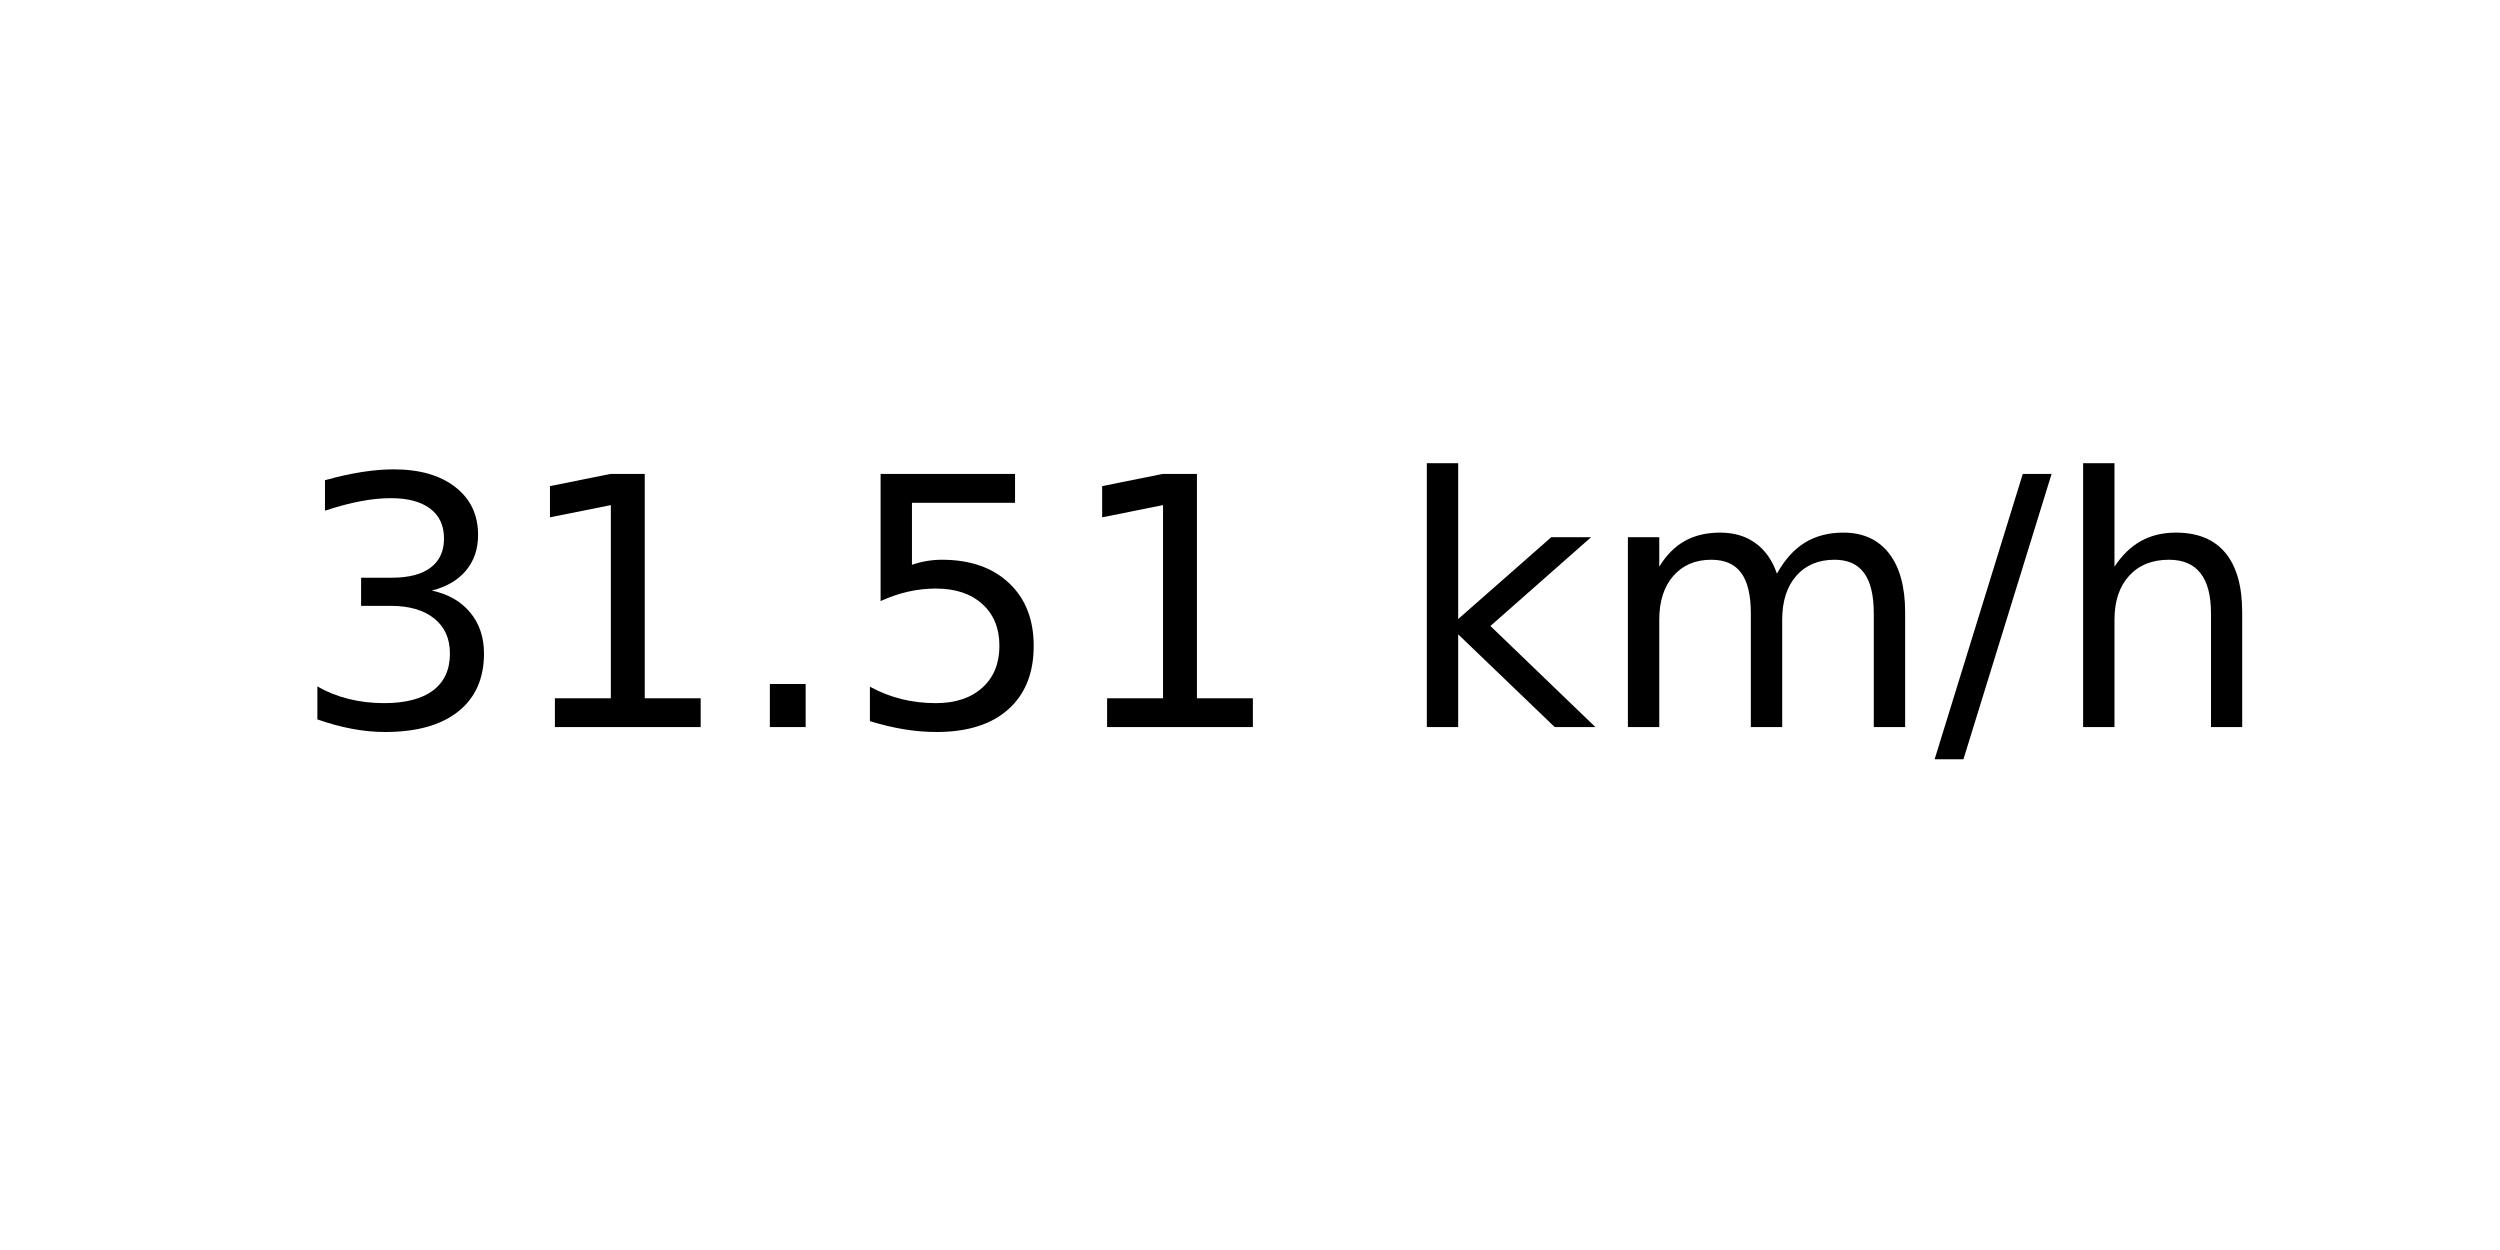
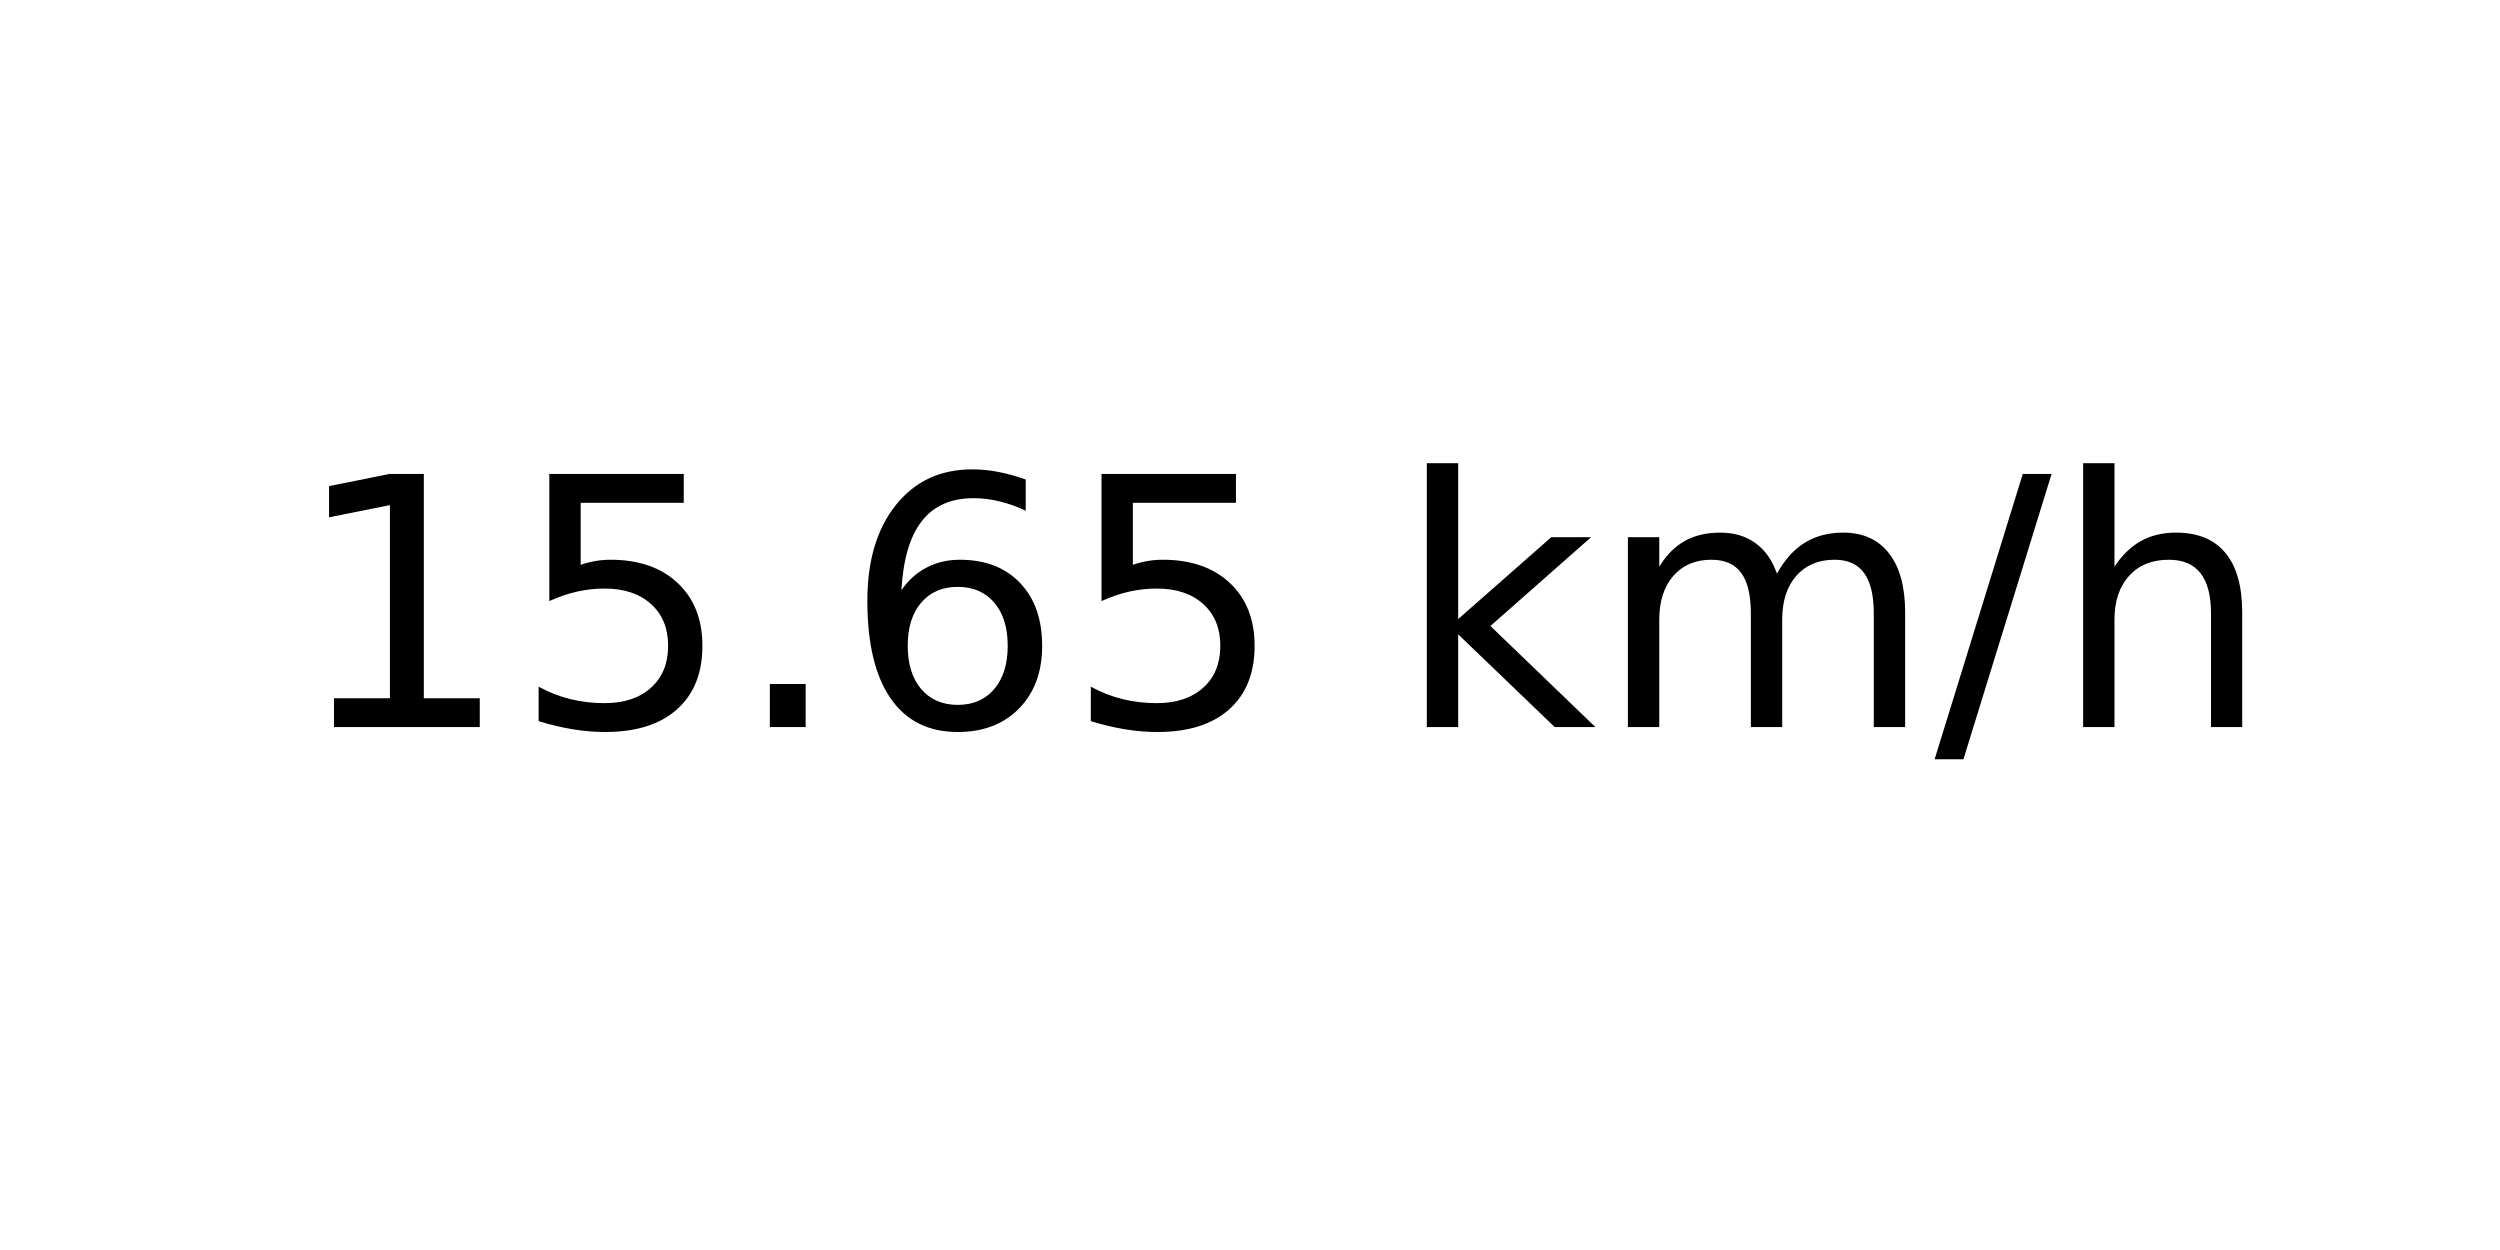
<svg xmlns="http://www.w3.org/2000/svg" xmlns:xlink="http://www.w3.org/1999/xlink" width="72pt" height="36pt" viewBox="0 0 72 36" version="1.1">
  <defs>
    <style type="text/css">*{stroke-linejoin: round; stroke-linecap: butt}</style>
  </defs>
  <g id="figure_1">
    <g id="axes_1">
      <g id="text_1">
        <g transform="translate(8.378125 20.93937) scale(0.1 -0.1)">
          <defs>
-             <path id="DejaVuSans-33" d="M 2597 2516  Q 3050 2419 3304 2112  Q 3559 1806 3559 1356  Q 3559 666 3084 287  Q 2609 -91 1734 -91  Q 1441 -91 1130 -33  Q 819 25 488 141  L 488 750  Q 750 597 1062 519  Q 1375 441 1716 441  Q 2309 441 2620 675  Q 2931 909 2931 1356  Q 2931 1769 2642 2001  Q 2353 2234 1838 2234  L 1294 2234  L 1294 2753  L 1863 2753  Q 2328 2753 2575 2939  Q 2822 3125 2822 3475  Q 2822 3834 2567 4026  Q 2313 4219 1838 4219  Q 1578 4219 1281 4162  Q 984 4106 628 3988  L 628 4550  Q 988 4650 1302 4700  Q 1616 4750 1894 4750  Q 2613 4750 3031 4423  Q 3450 4097 3450 3541  Q 3450 3153 3228 2886  Q 3006 2619 2597 2516  z " transform="scale(0.015625)" />
            <path id="DejaVuSans-31" d="M 794 531  L 1825 531  L 1825 4091  L 703 3866  L 703 4441  L 1819 4666  L 2450 4666  L 2450 531  L 3481 531  L 3481 0  L 794 0  L 794 531  z " transform="scale(0.015625)" />
+             <path id="DejaVuSans-35" d="M 691 4666  L 3169 4666  L 3169 4134  L 1269 4134  L 1269 2991  Q 1406 3038 1543 3061  Q 1681 3084 1819 3084  Q 2600 3084 3056 2656  Q 3513 2228 3513 1497  Q 3513 744 3044 326  Q 2575 -91 1722 -91  Q 1428 -91 1123 -41  Q 819 9 494 109  L 494 744  Q 775 591 1075 516  Q 1375 441 1709 441  Q 2250 441 2565 725  Q 2881 1009 2881 1497  Q 2881 1984 2565 2268  Q 2250 2553 1709 2553  Q 1456 2553 1204 2497  Q 953 2441 691 2322  L 691 4666  z " transform="scale(0.015625)" />
            <path id="DejaVuSans-2e" d="M 684 794  L 1344 794  L 1344 0  L 684 0  L 684 794  z " transform="scale(0.015625)" />
-             <path id="DejaVuSans-35" d="M 691 4666  L 3169 4666  L 3169 4134  L 1269 4134  L 1269 2991  Q 1406 3038 1543 3061  Q 1681 3084 1819 3084  Q 2600 3084 3056 2656  Q 3513 2228 3513 1497  Q 3513 744 3044 326  Q 2575 -91 1722 -91  Q 1428 -91 1123 -41  Q 819 9 494 109  L 494 744  Q 775 591 1075 516  Q 1375 441 1709 441  Q 2250 441 2565 725  Q 2881 1009 2881 1497  Q 2881 1984 2565 2268  Q 2250 2553 1709 2553  Q 1456 2553 1204 2497  Q 953 2441 691 2322  L 691 4666  z " transform="scale(0.015625)" />
+             <path id="DejaVuSans-36" d="M 2113 2584  Q 1688 2584 1439 2293  Q 1191 2003 1191 1497  Q 1191 994 1439 701  Q 1688 409 2113 409  Q 2538 409 2786 701  Q 3034 994 3034 1497  Q 3034 2003 2786 2293  Q 2538 2584 2113 2584  z M 3366 4563  L 3366 3988  Q 3128 4100 2886 4159  Q 2644 4219 2406 4219  Q 1781 4219 1451 3797  Q 1122 3375 1075 2522  Q 1259 2794 1537 2939  Q 1816 3084 2150 3084  Q 2853 3084 3261 2657  Q 3669 2231 3669 1497  Q 3669 778 3244 343  Q 2819 -91 2113 -91  Q 1303 -91 875 529  Q 447 1150 447 2328  Q 447 3434 972 4092  Q 1497 4750 2381 4750  Q 2619 4750 2861 4703  Q 3103 4656 3366 4563  z " transform="scale(0.015625)" />
            <path id="DejaVuSans-20" transform="scale(0.015625)" />
            <path id="DejaVuSans-6b" d="M 581 4863  L 1159 4863  L 1159 1991  L 2875 3500  L 3609 3500  L 1753 1863  L 3688 0  L 2938 0  L 1159 1709  L 1159 0  L 581 0  L 581 4863  z " transform="scale(0.015625)" />
            <path id="DejaVuSans-6d" d="M 3328 2828  Q 3544 3216 3844 3400  Q 4144 3584 4550 3584  Q 5097 3584 5394 3201  Q 5691 2819 5691 2113  L 5691 0  L 5113 0  L 5113 2094  Q 5113 2597 4934 2840  Q 4756 3084 4391 3084  Q 3944 3084 3684 2787  Q 3425 2491 3425 1978  L 3425 0  L 2847 0  L 2847 2094  Q 2847 2600 2669 2842  Q 2491 3084 2119 3084  Q 1678 3084 1418 2786  Q 1159 2488 1159 1978  L 1159 0  L 581 0  L 581 3500  L 1159 3500  L 1159 2956  Q 1356 3278 1631 3431  Q 1906 3584 2284 3584  Q 2666 3584 2933 3390  Q 3200 3197 3328 2828  z " transform="scale(0.015625)" />
            <path id="DejaVuSans-2f" d="M 1625 4666  L 2156 4666  L 531 -594  L 0 -594  L 1625 4666  z " transform="scale(0.015625)" />
            <path id="DejaVuSans-68" d="M 3513 2113  L 3513 0  L 2938 0  L 2938 2094  Q 2938 2591 2744 2837  Q 2550 3084 2163 3084  Q 1697 3084 1428 2787  Q 1159 2491 1159 1978  L 1159 0  L 581 0  L 581 4863  L 1159 4863  L 1159 2956  Q 1366 3272 1645 3428  Q 1925 3584 2291 3584  Q 2894 3584 3203 3211  Q 3513 2838 3513 2113  z " transform="scale(0.015625)" />
          </defs>
-           <use xlink:href="#DejaVuSans-33" />
-           <use xlink:href="#DejaVuSans-31" x="63.623" />
+           <use xlink:href="#DejaVuSans-31" />
+           <use xlink:href="#DejaVuSans-35" x="63.623" />
          <use xlink:href="#DejaVuSans-2e" x="127.246" />
-           <use xlink:href="#DejaVuSans-35" x="159.033" />
-           <use xlink:href="#DejaVuSans-31" x="222.656" />
+           <use xlink:href="#DejaVuSans-36" x="159.033" />
+           <use xlink:href="#DejaVuSans-35" x="222.656" />
          <use xlink:href="#DejaVuSans-20" x="286.279" />
          <use xlink:href="#DejaVuSans-6b" x="318.066" />
          <use xlink:href="#DejaVuSans-6d" x="375.977" />
          <use xlink:href="#DejaVuSans-2f" x="473.389" />
          <use xlink:href="#DejaVuSans-68" x="507.08" />
        </g>
      </g>
    </g>
  </g>
</svg>
